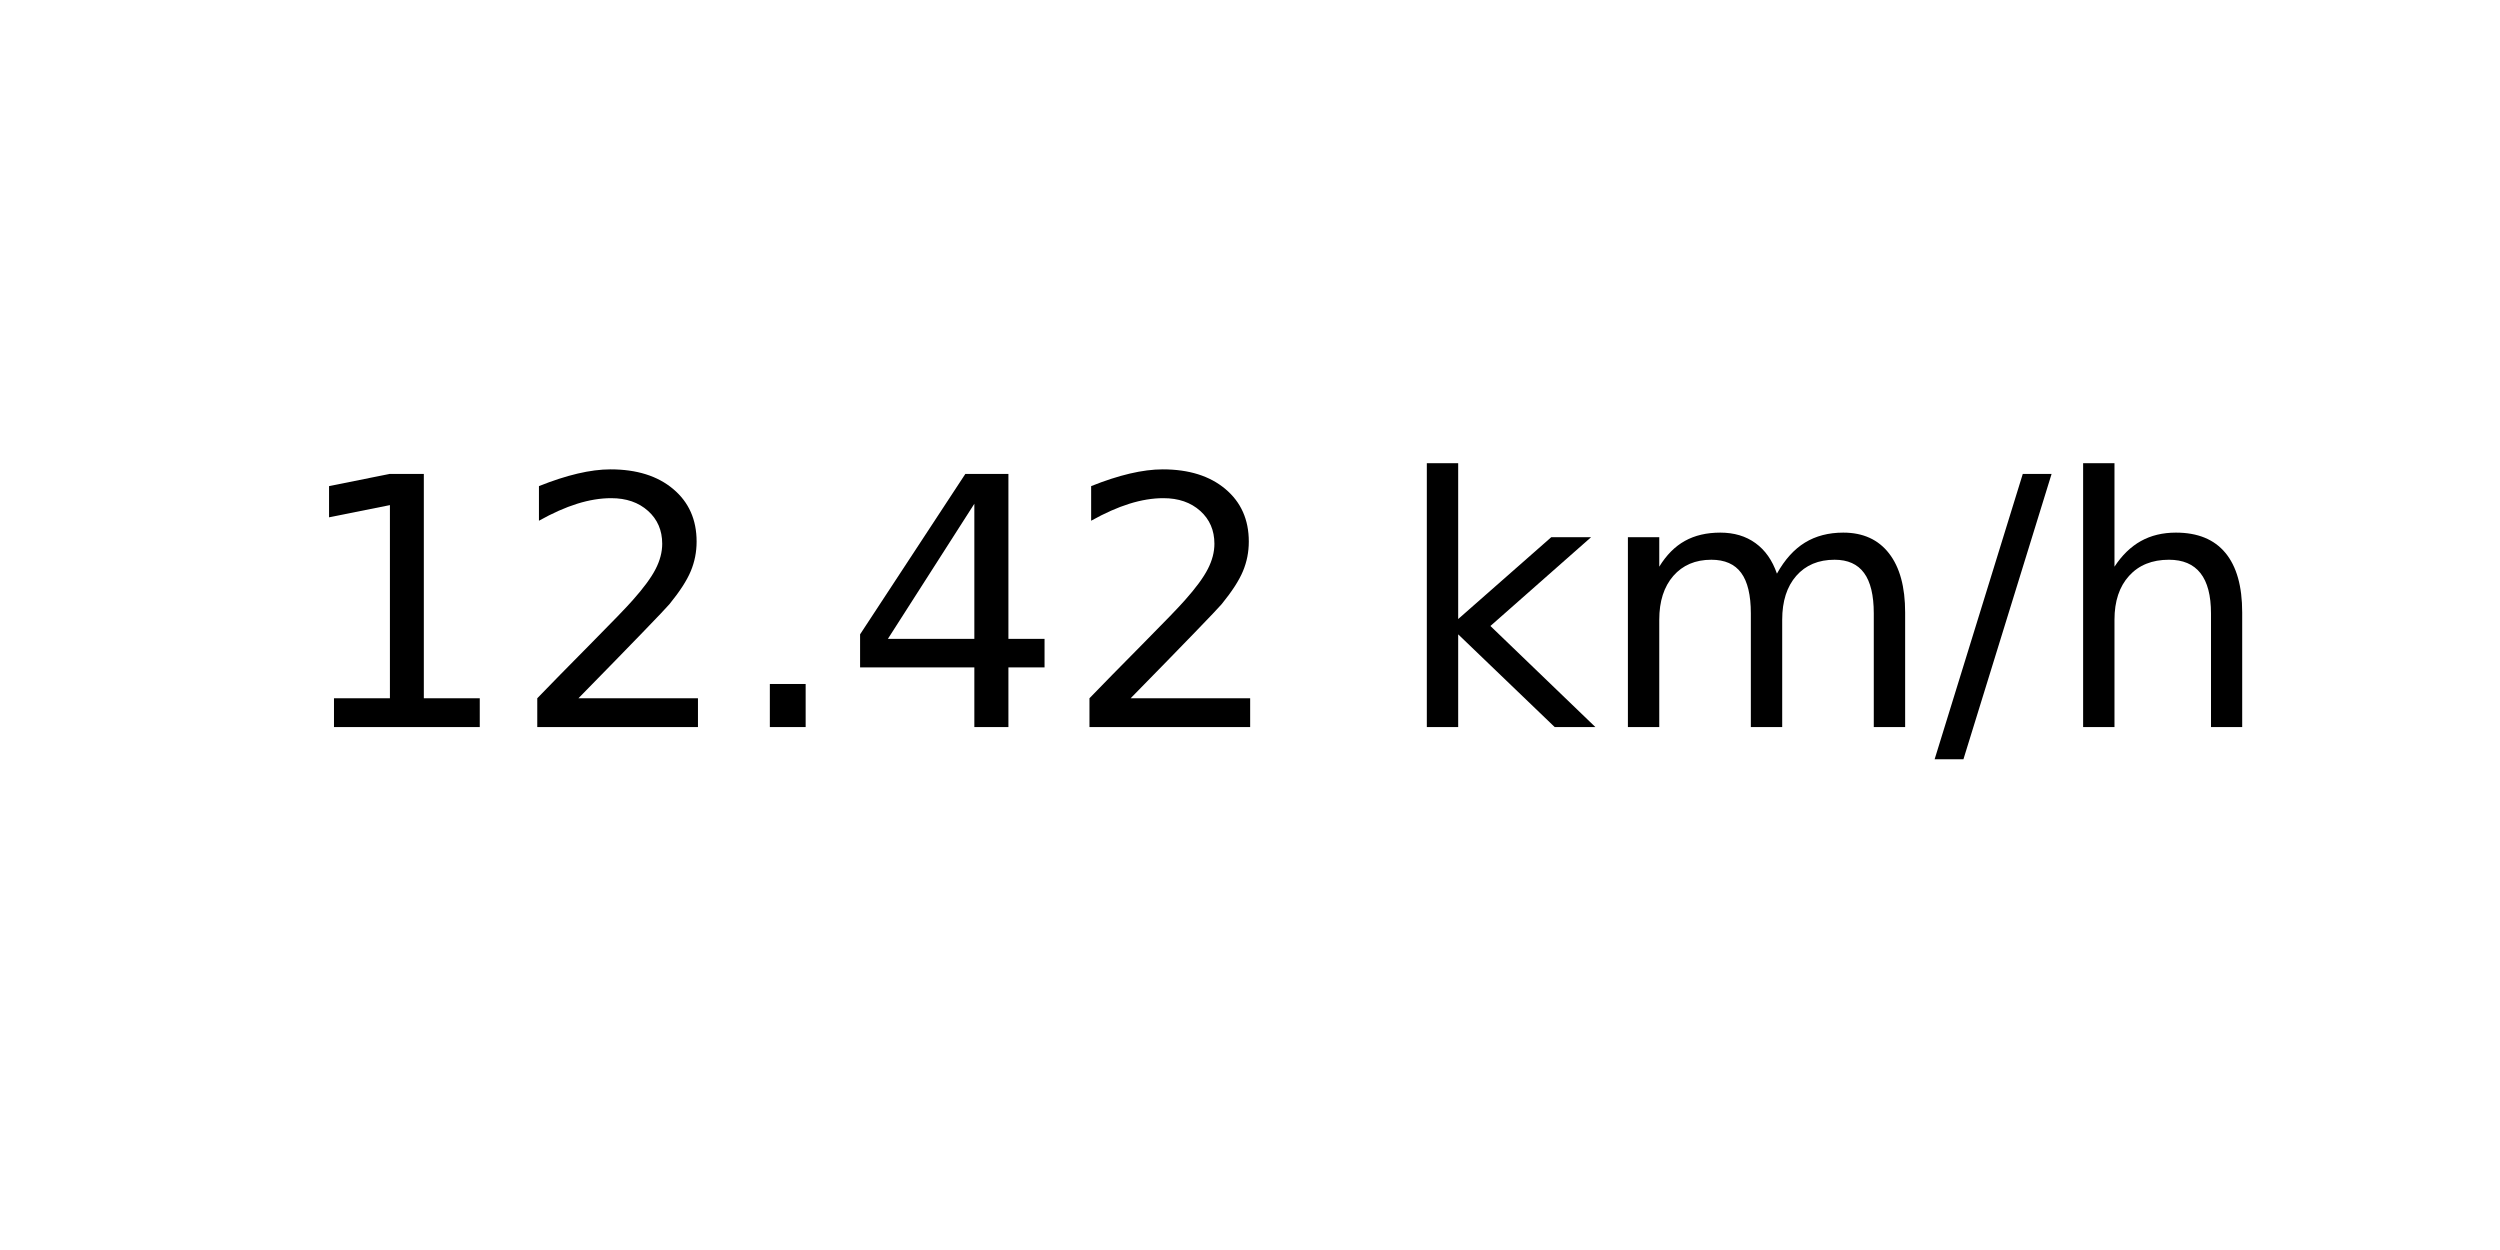
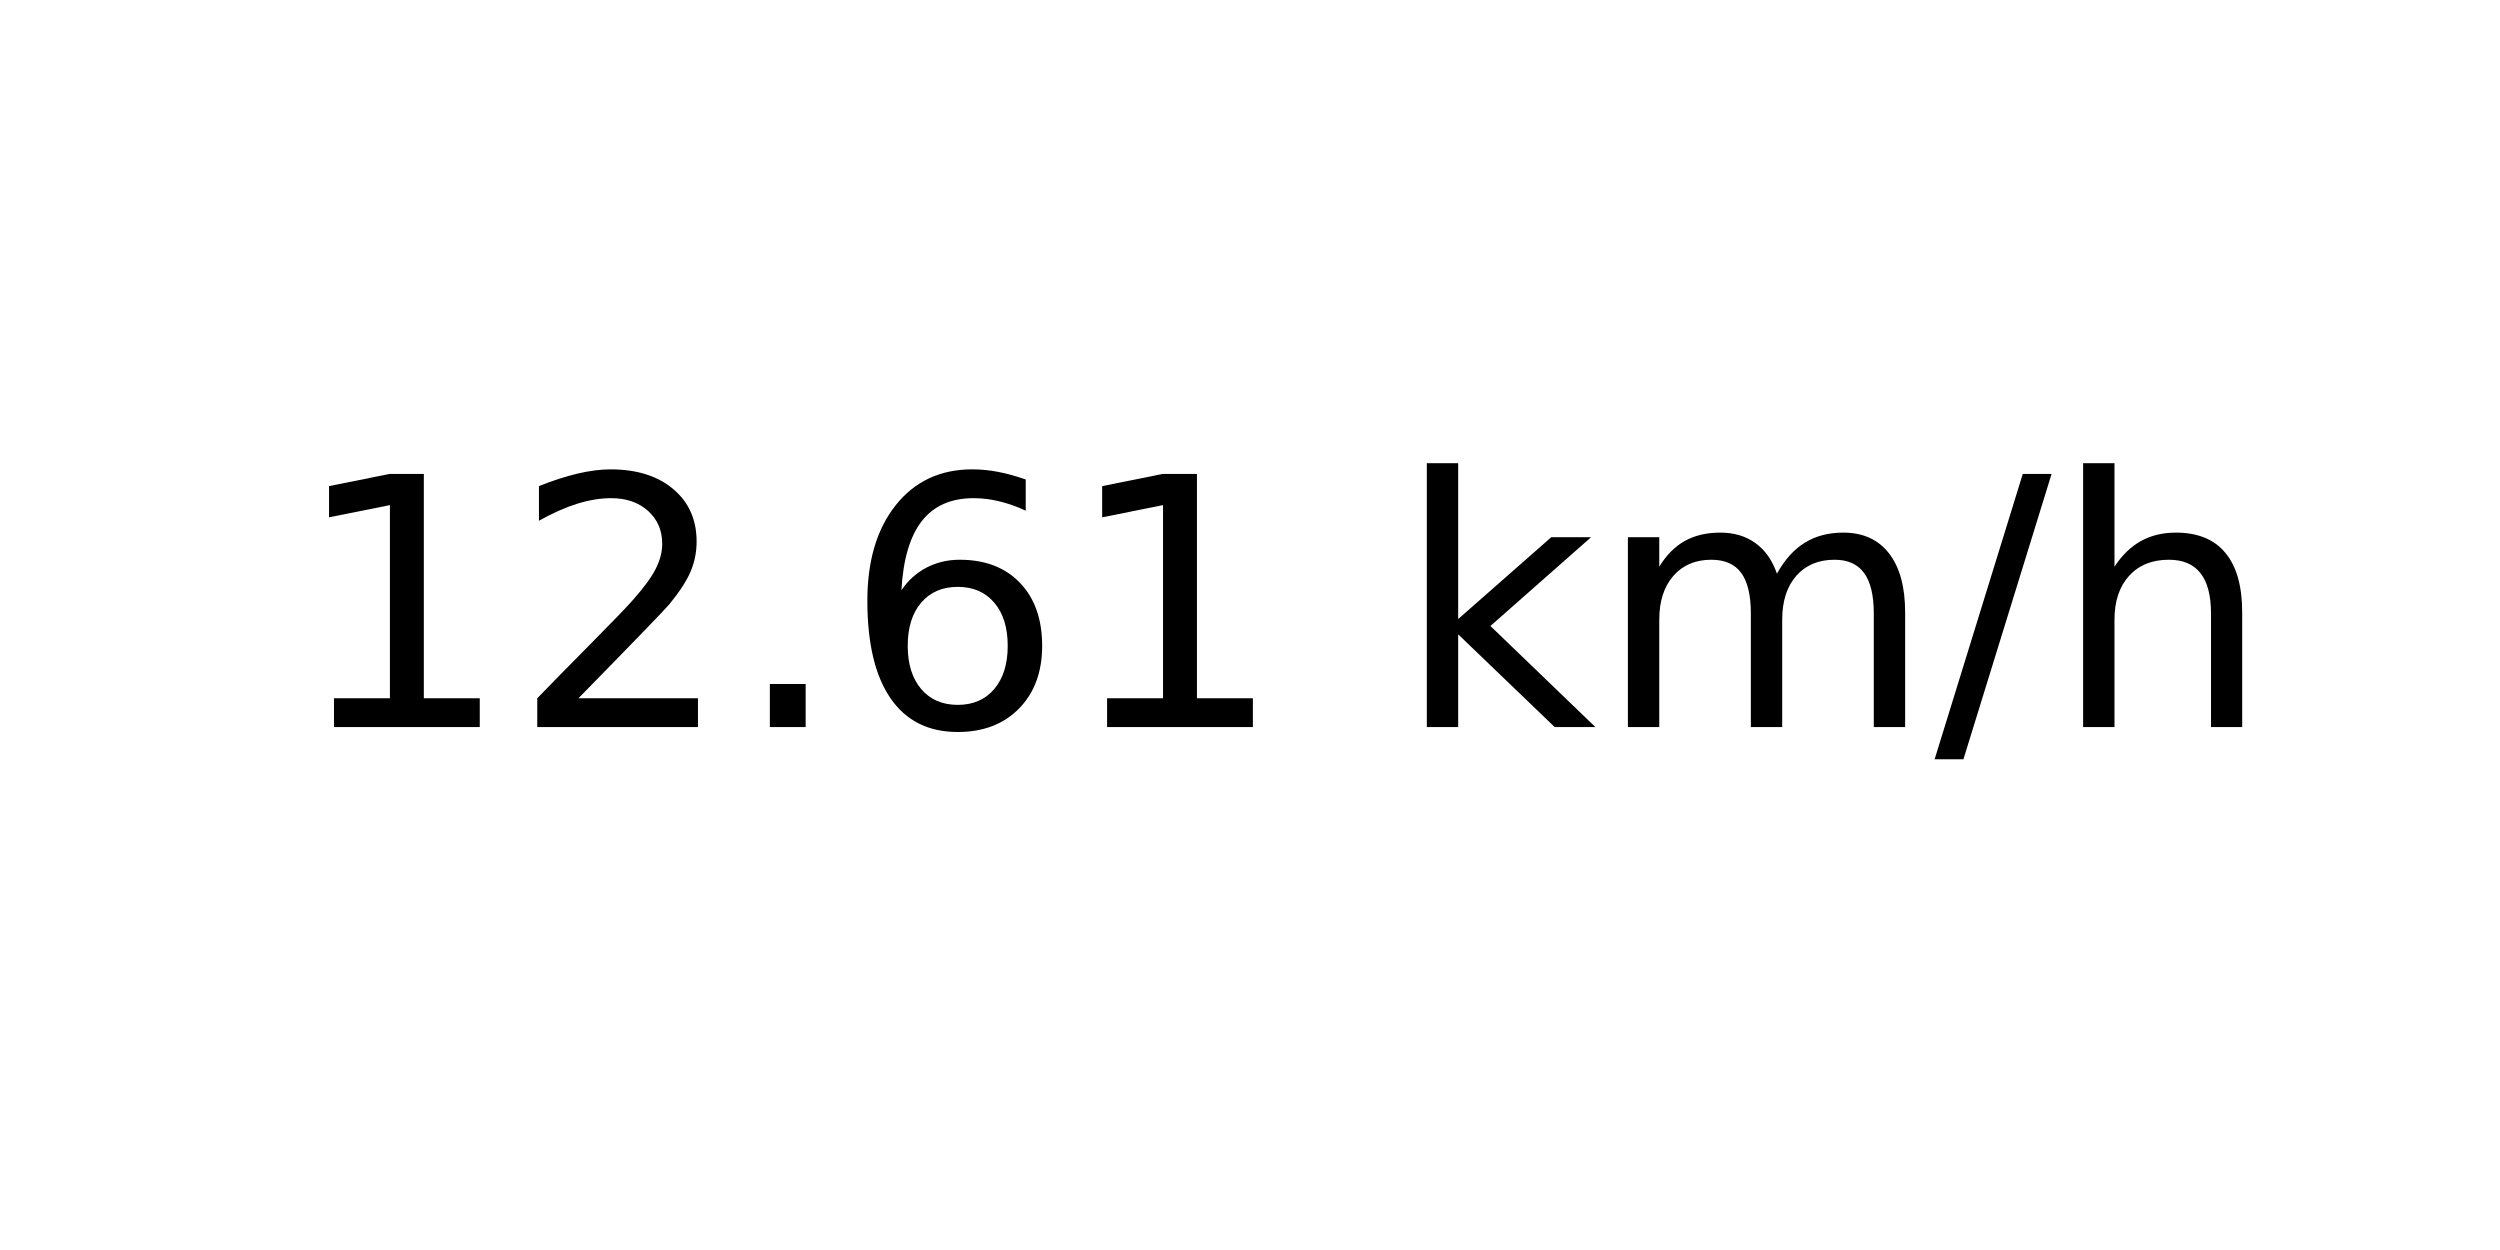
<svg xmlns="http://www.w3.org/2000/svg" xmlns:xlink="http://www.w3.org/1999/xlink" width="72pt" height="36pt" viewBox="0 0 72 36" version="1.1">
  <defs>
    <style type="text/css">*{stroke-linejoin: round; stroke-linecap: butt}</style>
  </defs>
  <g id="figure_1">
    <g id="axes_1">
      <g id="text_1">
        <g transform="translate(8.378125 20.93937) scale(0.1 -0.1)">
          <defs>
            <path id="DejaVuSans-31" d="M 794 531  L 1825 531  L 1825 4091  L 703 3866  L 703 4441  L 1819 4666  L 2450 4666  L 2450 531  L 3481 531  L 3481 0  L 794 0  L 794 531  z " transform="scale(0.015625)" />
            <path id="DejaVuSans-32" d="M 1228 531  L 3431 531  L 3431 0  L 469 0  L 469 531  Q 828 903 1448 1529  Q 2069 2156 2228 2338  Q 2531 2678 2651 2914  Q 2772 3150 2772 3378  Q 2772 3750 2511 3984  Q 2250 4219 1831 4219  Q 1534 4219 1204 4116  Q 875 4013 500 3803  L 500 4441  Q 881 4594 1212 4672  Q 1544 4750 1819 4750  Q 2544 4750 2975 4387  Q 3406 4025 3406 3419  Q 3406 3131 3298 2873  Q 3191 2616 2906 2266  Q 2828 2175 2409 1742  Q 1991 1309 1228 531  z " transform="scale(0.015625)" />
            <path id="DejaVuSans-2e" d="M 684 794  L 1344 794  L 1344 0  L 684 0  L 684 794  z " transform="scale(0.015625)" />
-             <path id="DejaVuSans-34" d="M 2419 4116  L 825 1625  L 2419 1625  L 2419 4116  z M 2253 4666  L 3047 4666  L 3047 1625  L 3713 1625  L 3713 1100  L 3047 1100  L 3047 0  L 2419 0  L 2419 1100  L 313 1100  L 313 1709  L 2253 4666  z " transform="scale(0.015625)" />
+             <path id="DejaVuSans-36" d="M 2113 2584  Q 1688 2584 1439 2293  Q 1191 2003 1191 1497  Q 1191 994 1439 701  Q 1688 409 2113 409  Q 2538 409 2786 701  Q 3034 994 3034 1497  Q 3034 2003 2786 2293  Q 2538 2584 2113 2584  z M 3366 4563  L 3366 3988  Q 3128 4100 2886 4159  Q 2644 4219 2406 4219  Q 1781 4219 1451 3797  Q 1122 3375 1075 2522  Q 1259 2794 1537 2939  Q 1816 3084 2150 3084  Q 2853 3084 3261 2657  Q 3669 2231 3669 1497  Q 3669 778 3244 343  Q 2819 -91 2113 -91  Q 1303 -91 875 529  Q 447 1150 447 2328  Q 447 3434 972 4092  Q 1497 4750 2381 4750  Q 2619 4750 2861 4703  Q 3103 4656 3366 4563  z " transform="scale(0.015625)" />
            <path id="DejaVuSans-20" transform="scale(0.015625)" />
            <path id="DejaVuSans-6b" d="M 581 4863  L 1159 4863  L 1159 1991  L 2875 3500  L 3609 3500  L 1753 1863  L 3688 0  L 2938 0  L 1159 1709  L 1159 0  L 581 0  L 581 4863  z " transform="scale(0.015625)" />
            <path id="DejaVuSans-6d" d="M 3328 2828  Q 3544 3216 3844 3400  Q 4144 3584 4550 3584  Q 5097 3584 5394 3201  Q 5691 2819 5691 2113  L 5691 0  L 5113 0  L 5113 2094  Q 5113 2597 4934 2840  Q 4756 3084 4391 3084  Q 3944 3084 3684 2787  Q 3425 2491 3425 1978  L 3425 0  L 2847 0  L 2847 2094  Q 2847 2600 2669 2842  Q 2491 3084 2119 3084  Q 1678 3084 1418 2786  Q 1159 2488 1159 1978  L 1159 0  L 581 0  L 581 3500  L 1159 3500  L 1159 2956  Q 1356 3278 1631 3431  Q 1906 3584 2284 3584  Q 2666 3584 2933 3390  Q 3200 3197 3328 2828  z " transform="scale(0.015625)" />
            <path id="DejaVuSans-2f" d="M 1625 4666  L 2156 4666  L 531 -594  L 0 -594  L 1625 4666  z " transform="scale(0.015625)" />
            <path id="DejaVuSans-68" d="M 3513 2113  L 3513 0  L 2938 0  L 2938 2094  Q 2938 2591 2744 2837  Q 2550 3084 2163 3084  Q 1697 3084 1428 2787  Q 1159 2491 1159 1978  L 1159 0  L 581 0  L 581 4863  L 1159 4863  L 1159 2956  Q 1366 3272 1645 3428  Q 1925 3584 2291 3584  Q 2894 3584 3203 3211  Q 3513 2838 3513 2113  z " transform="scale(0.015625)" />
          </defs>
          <use xlink:href="#DejaVuSans-31" />
          <use xlink:href="#DejaVuSans-32" x="63.623" />
          <use xlink:href="#DejaVuSans-2e" x="127.246" />
-           <use xlink:href="#DejaVuSans-34" x="159.033" />
-           <use xlink:href="#DejaVuSans-32" x="222.656" />
+           <use xlink:href="#DejaVuSans-36" x="159.033" />
+           <use xlink:href="#DejaVuSans-31" x="222.656" />
          <use xlink:href="#DejaVuSans-20" x="286.279" />
          <use xlink:href="#DejaVuSans-6b" x="318.066" />
          <use xlink:href="#DejaVuSans-6d" x="375.977" />
          <use xlink:href="#DejaVuSans-2f" x="473.389" />
          <use xlink:href="#DejaVuSans-68" x="507.08" />
        </g>
      </g>
    </g>
  </g>
</svg>
